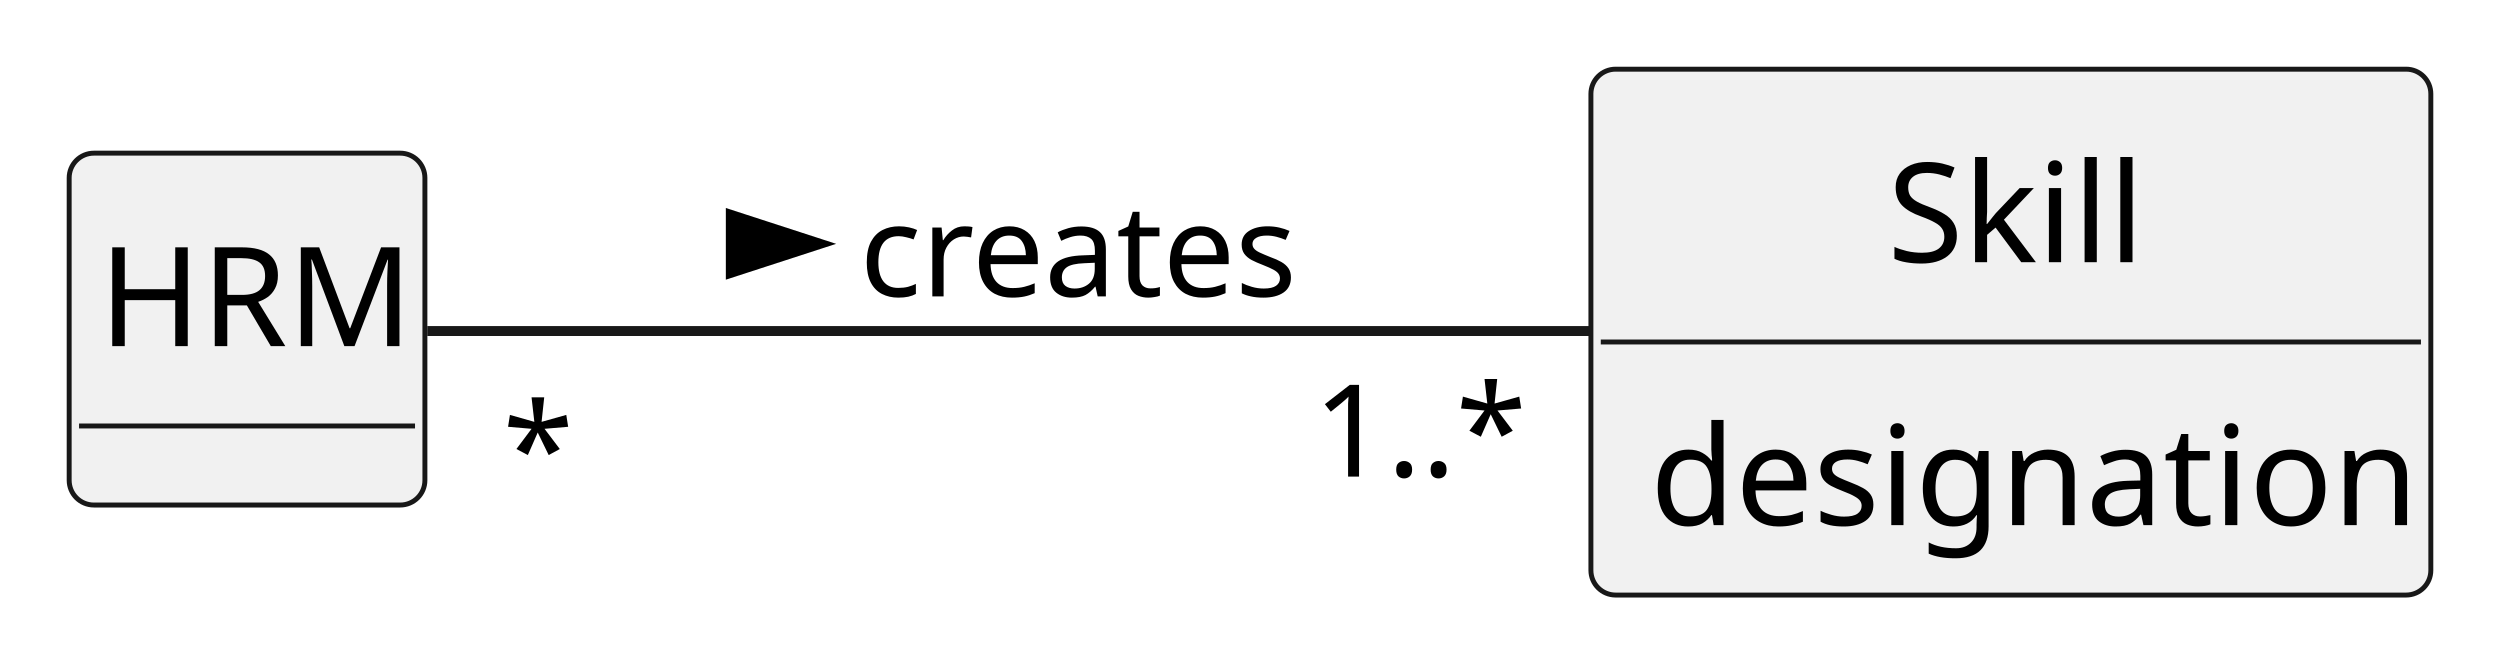
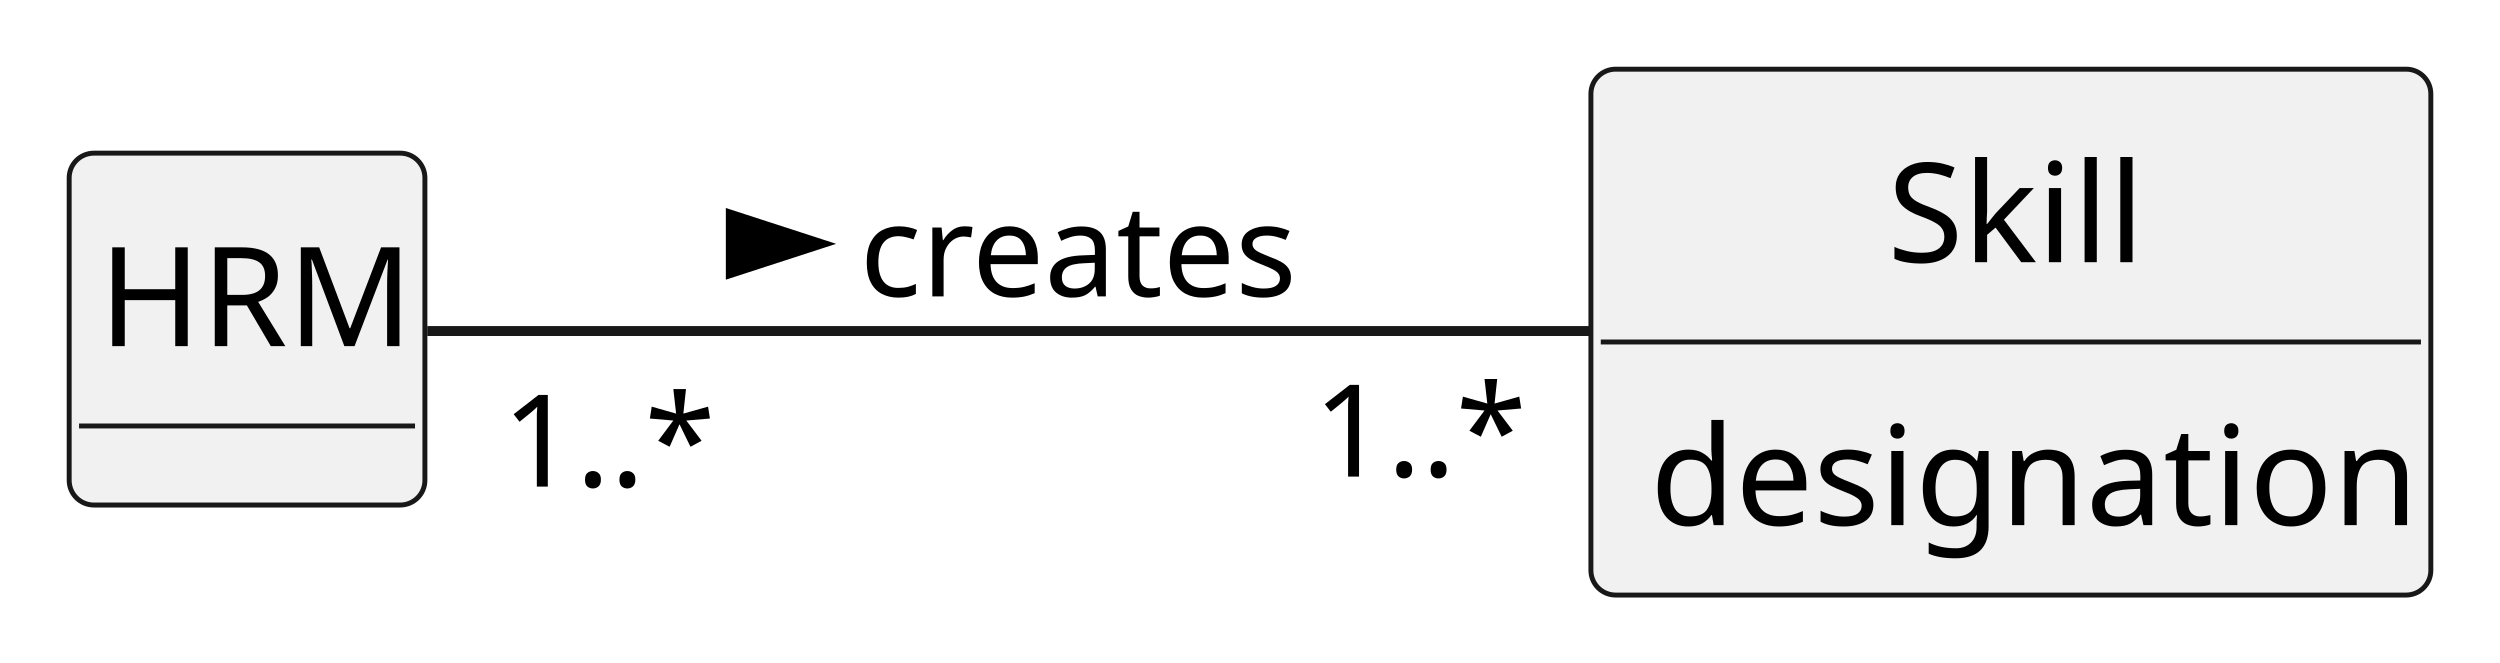
<svg xmlns="http://www.w3.org/2000/svg" contentStyleType="text/css" height="67px" preserveAspectRatio="none" style="width:253px;height:67px;background:#FFFFFF;" version="1.1" viewBox="0 0 253 67" width="253px" zoomAndPan="magnify">
  <defs />
  <g>
    <g id="elem_HRM">
      <rect codeLine="12" fill="#F1F1F1" height="35.609" id="HRM" rx="2.5" ry="2.5" style="stroke:#181818;stroke-width:0.5;" width="36" x="7" y="15.5" />
      <text fill="#000000" font-family="sans-serif" font-size="14" lengthAdjust="spacing" textLength="30" x="10" y="35.033">HRM</text>
      <line style="stroke:#181818;stroke-width:0.5;" x1="8" x2="42" y1="43.109" y2="43.109" />
    </g>
    <g id="elem_Skill">
      <rect codeLine="15" fill="#F1F1F1" height="53.219" id="Skill" rx="2.5" ry="2.5" style="stroke:#181818;stroke-width:0.5;" width="85" x="161" y="7" />
      <text fill="#000000" font-family="sans-serif" font-size="14" lengthAdjust="spacing" textLength="25" x="191" y="26.533">Skill</text>
      <line style="stroke:#181818;stroke-width:0.5;" x1="162" x2="245" y1="34.609" y2="34.609" />
      <text fill="#000000" font-family="sans-serif" font-size="14" lengthAdjust="spacing" textLength="73" x="167" y="53.143">designation</text>
    </g>
    <g id="link_HRM_Skill">
      <path codeLine="19" d="M43.24,33.5 C70.31,33.5 123.53,33.5 160.97,33.5 " fill="none" id="HRM-Skill" style="stroke:#181818;stroke-width:1.0;" />
      <polygon fill="#000000" points="83,24.676,73.955,21.737,73.955,27.615,83,24.676" style="stroke:#000000;stroke-width:1.0;" />
      <text fill="#000000" font-family="sans-serif" font-size="13" lengthAdjust="spacing" textLength="43" x="87" y="29.995">creates</text>
-       <text fill="#000000" font-family="sans-serif" font-size="13" lengthAdjust="spacing" textLength="5" x="50.888" y="50.082">*</text>
+       <text fill="#000000" font-family="sans-serif" font-size="13" lengthAdjust="spacing" textLength="20" x="50.83" y="49.245">1..*</text>
      <text fill="#000000" font-family="sans-serif" font-size="13" lengthAdjust="spacing" textLength="20" x="132.926" y="48.23">1..*</text>
    </g>
  </g>
</svg>
